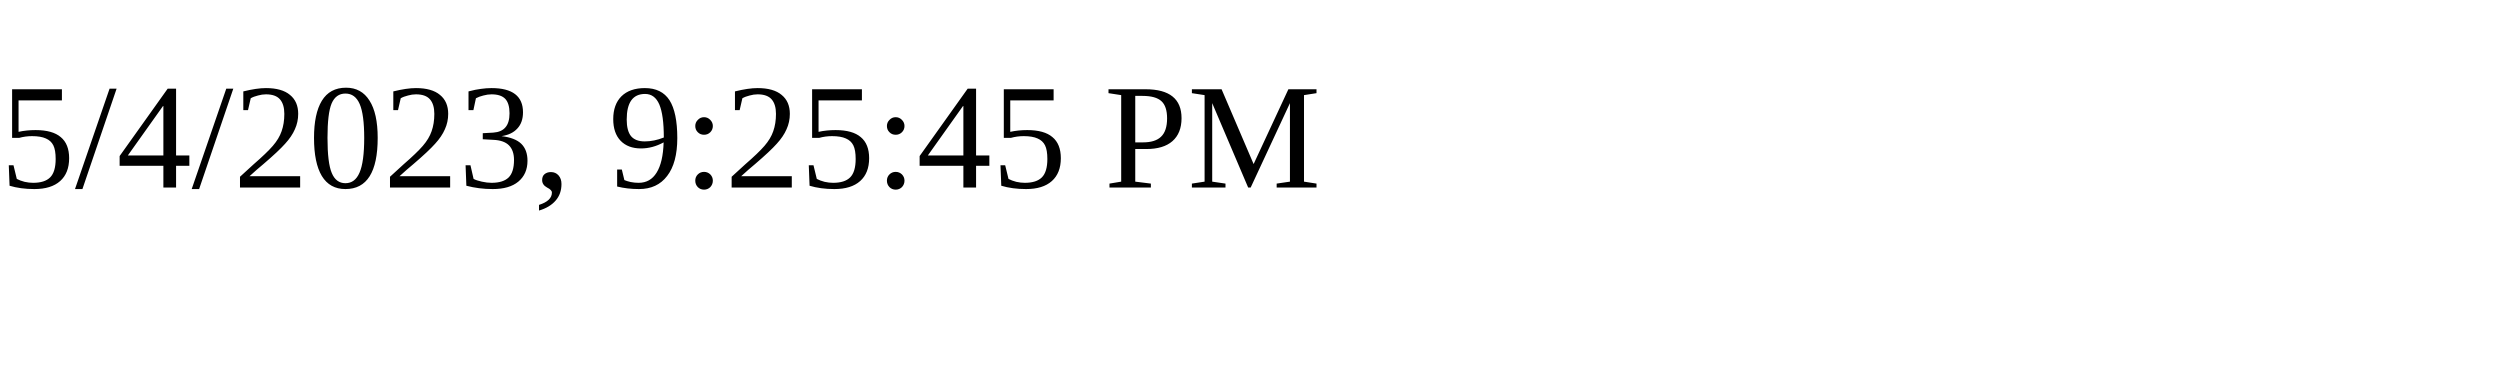
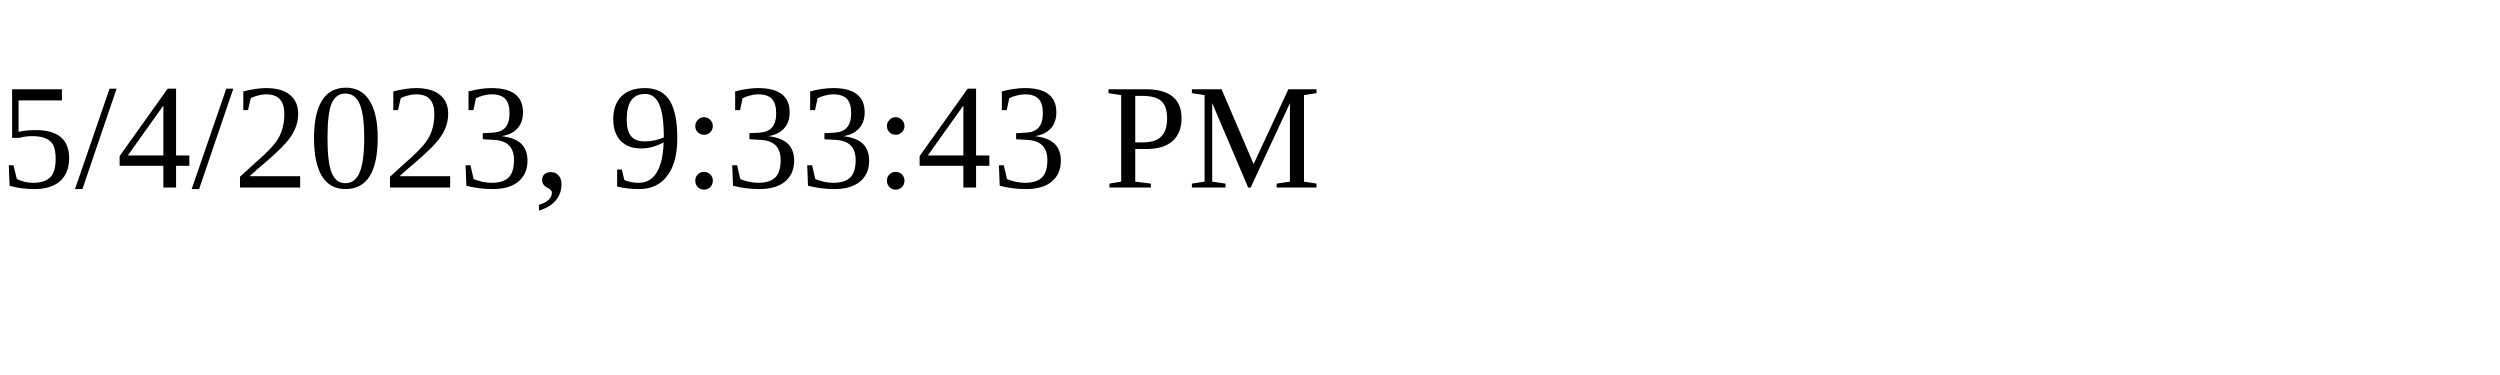
<svg xmlns="http://www.w3.org/2000/svg" height="30" width="200">
-   <text x="0" y="15">5/4/2023, 9:25:45 PM</text>
+   <text x="0" y="15">5/4/2023, 9:33:43 PM</text>
</svg>
